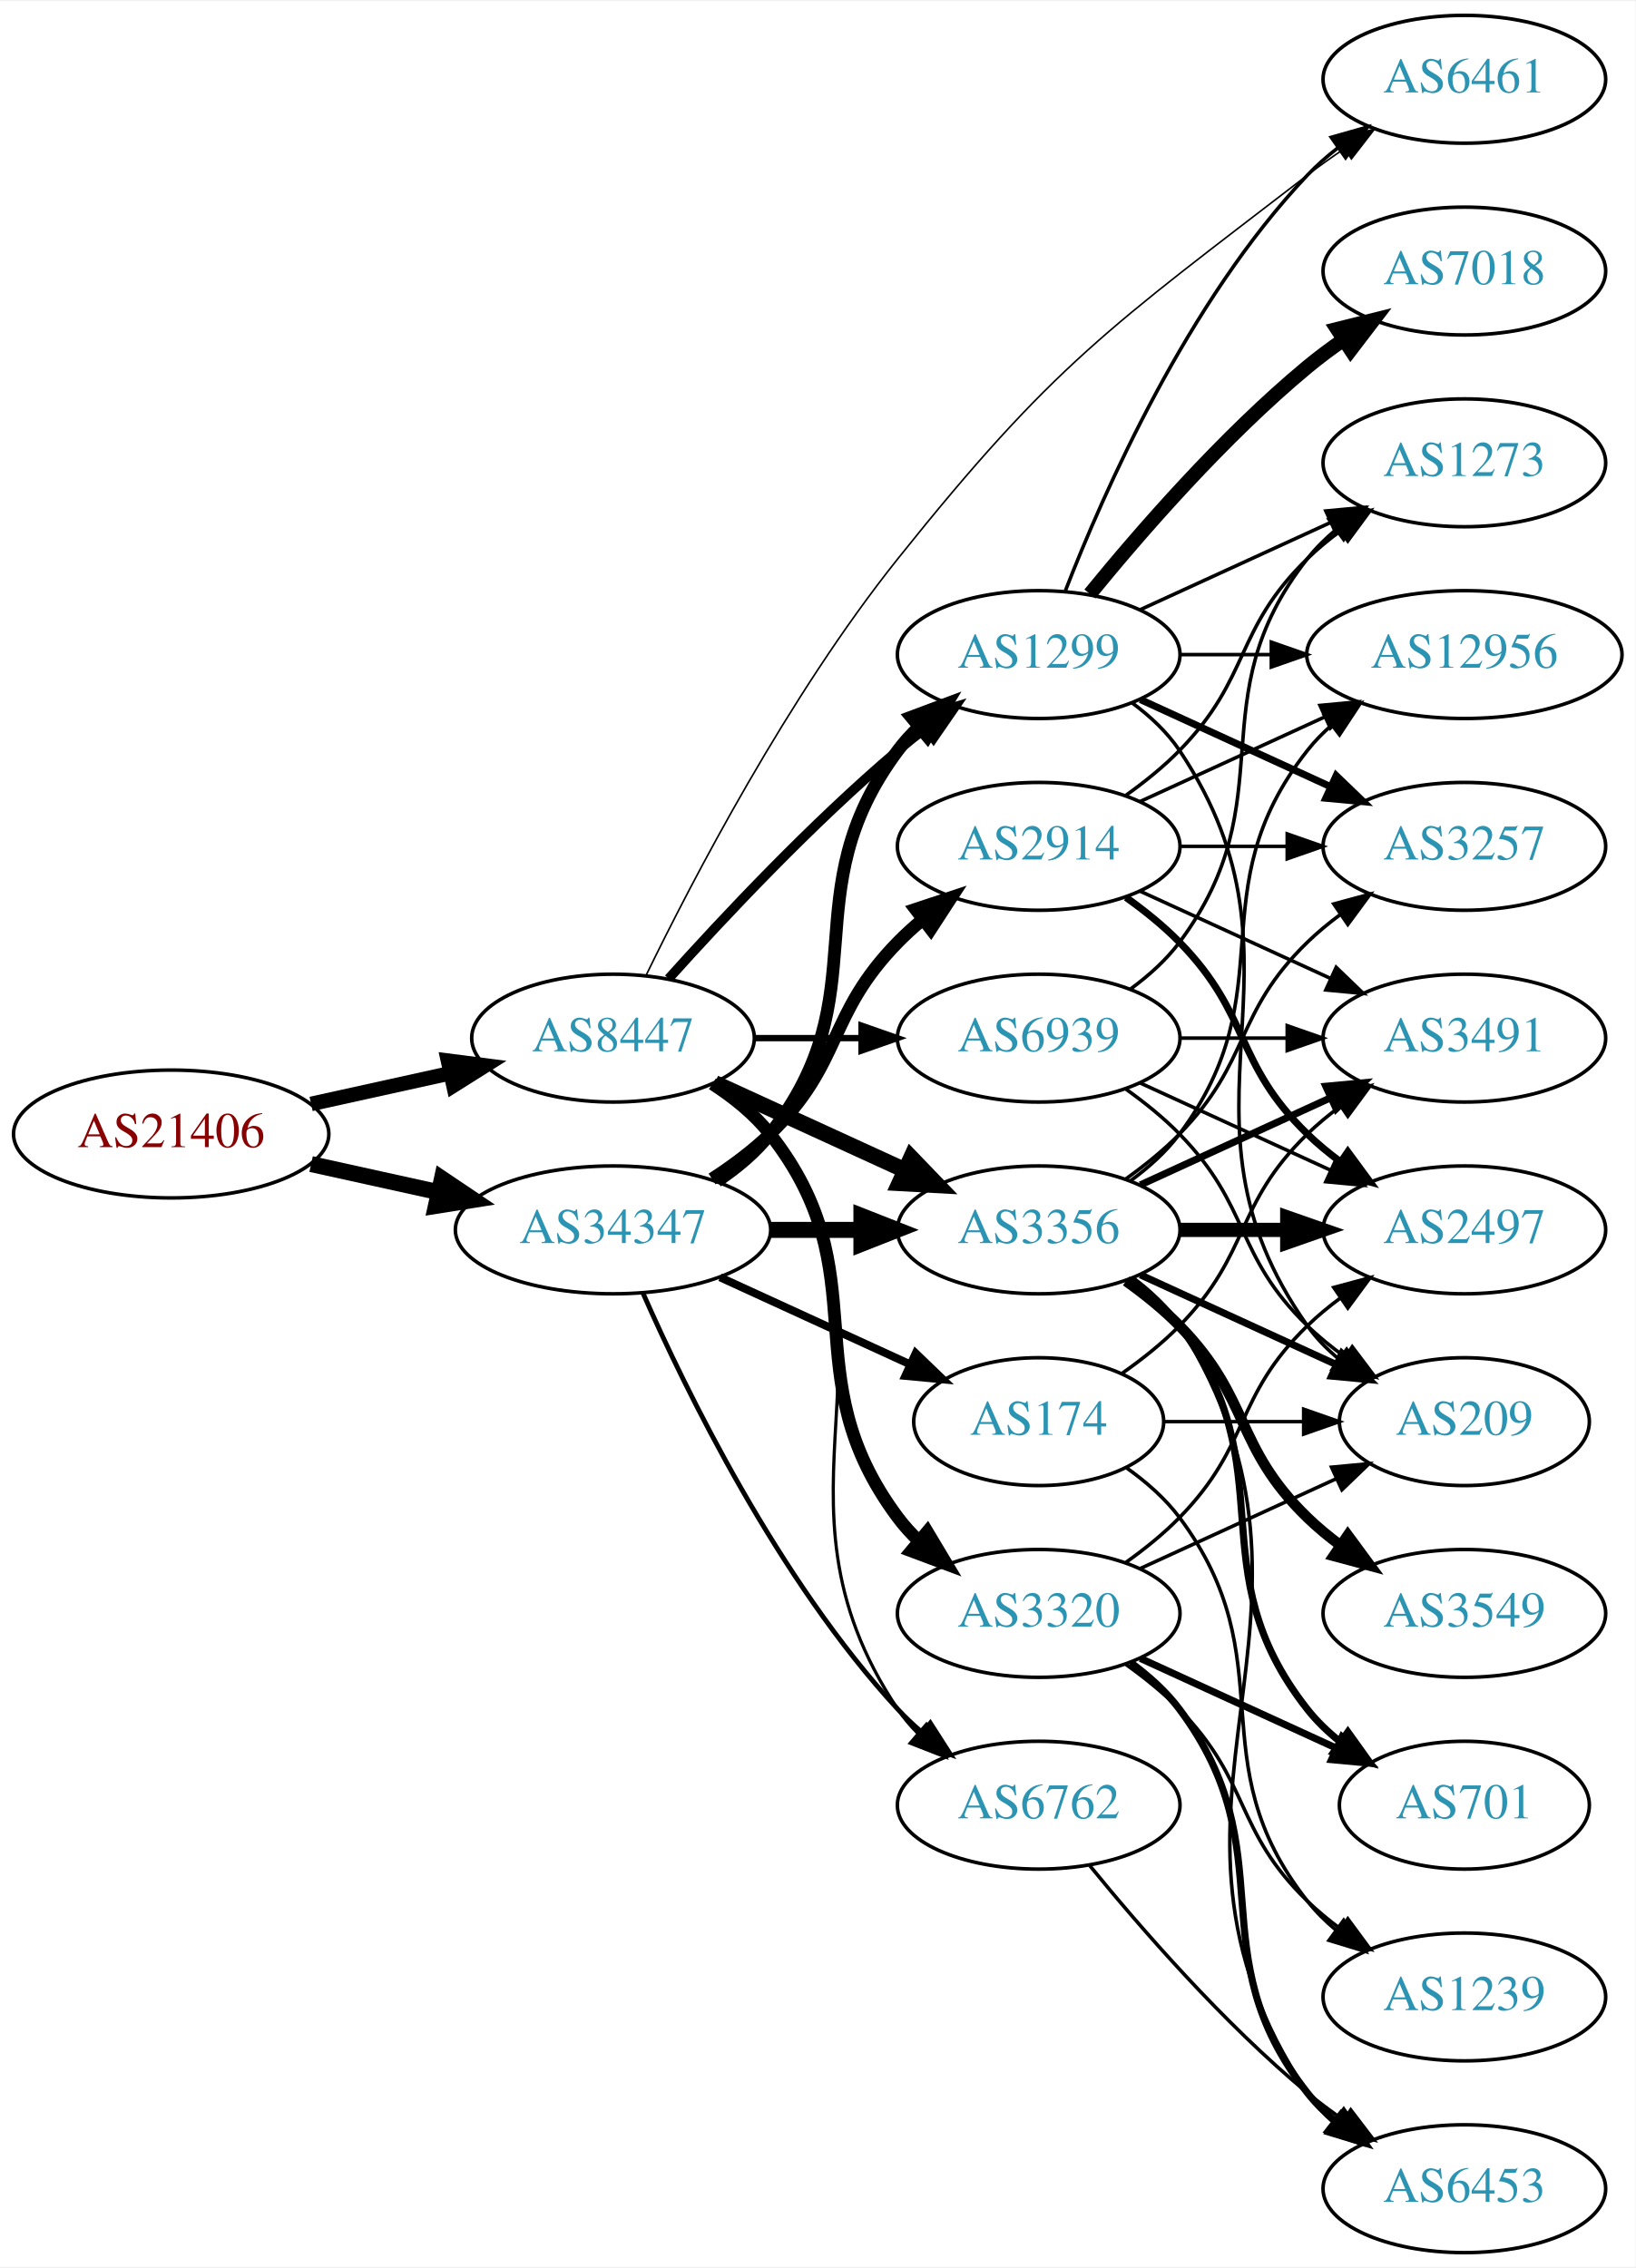
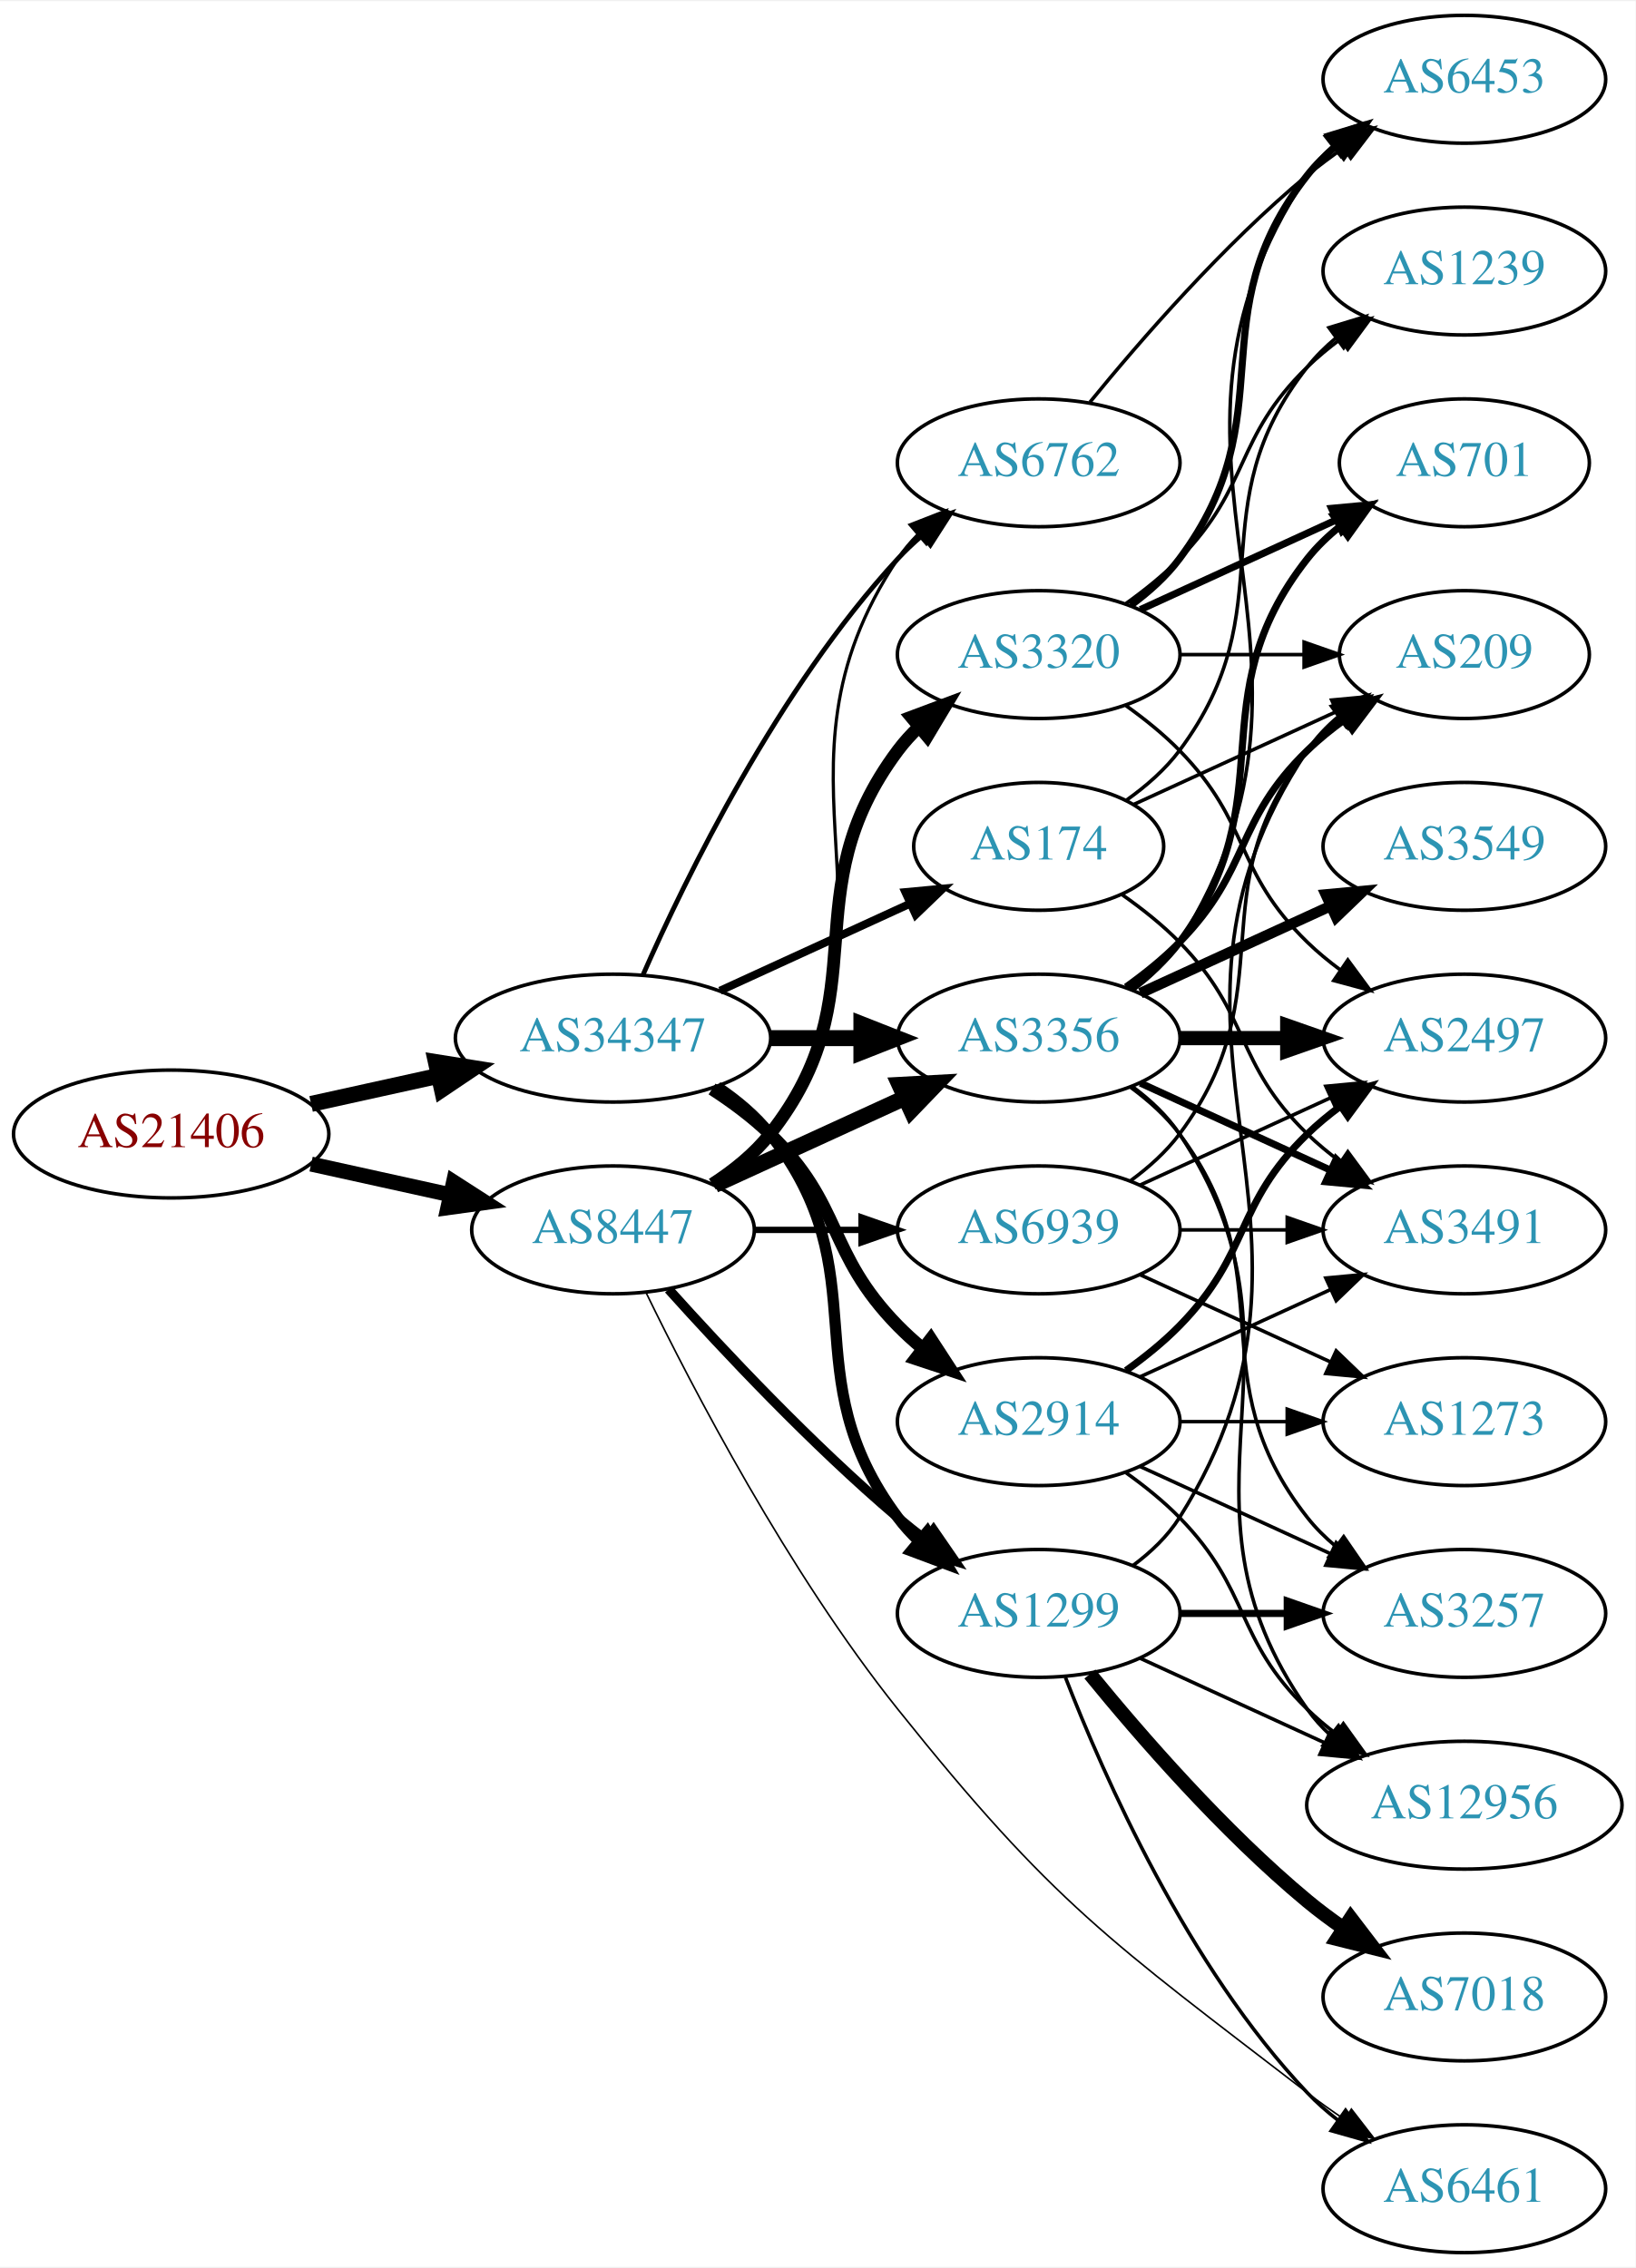
<svg xmlns="http://www.w3.org/2000/svg" xmlns:xlink="http://www.w3.org/1999/xlink" width="460pt" height="638pt" viewBox="0.00 0.00 460.47 638.00">
  <g id="graph0" class="graph" transform="scale(1 1) rotate(0) translate(4 634)">
    <polygon fill="white" stroke="none" points="-4,4 -4,-634 456.469,-634 456.469,4 -4,4" />
    <g id="node1" class="node">
      <g id="a_node1">
        <a xlink:href="/asn/21406" xlink:title="AS21406 ~ D. Swarovski KG [AT]">
          <ellipse fill="#ffffff" stroke="black" cx="44.196" cy="-315" rx="44.393" ry="18" />
          <text text-anchor="middle" x="44.196" y="-311.3" font-family="Times,serif" font-size="14.00" fill="#880000">AS21406</text>
        </a>
      </g>
    </g>
    <g id="node2" class="node">
      <g id="a_node2">
        <a xlink:href="/asn/8447" xlink:title="AS8447 ~ A1 Telekom Austria AG [AT]">
-           <ellipse fill="#ffffff" stroke="black" cx="168.588" cy="-342" rx="39.794" ry="18" />
-           <text text-anchor="middle" x="168.588" y="-338.3" font-family="Times,serif" font-size="14.00" fill="#2c94b3">AS8447</text>
+           <ellipse fill="#ffffff" stroke="black" cx="168.588" cy="-288" rx="39.794" ry="18" />
+           <text text-anchor="middle" x="168.588" y="-284.3" font-family="Times,serif" font-size="14.00" fill="#2c94b3">AS8447</text>
        </a>
      </g>
    </g>
    <g id="edge1" class="edge">
-       <path fill="none" stroke="black" stroke-width="4.103" d="M83.586,-323.469C95.977,-326.202 109.824,-329.257 122.644,-332.085" />
-       <polygon fill="black" stroke="black" stroke-width="4.103" points="122.12,-335.646 132.659,-334.295 123.667,-328.634 122.12,-335.646" />
+       <path fill="none" stroke="black" stroke-width="4.227" d="M83.586,-306.531C95.977,-303.798 109.824,-300.743 122.644,-297.915" />
+       <polygon fill="black" stroke="black" stroke-width="4.227" points="123.691,-301.472 132.659,-295.705 122.097,-294.248 123.691,-301.472" />
    </g>
    <g id="node3" class="node">
      <g id="a_node3">
        <a xlink:href="/asn/34347" xlink:title="AS34347 ~ Stadtwerke Hall in Tirol GmbH [AT]">
-           <ellipse fill="#ffffff" stroke="black" cx="168.588" cy="-288" rx="44.393" ry="18" />
-           <text text-anchor="middle" x="168.588" y="-284.3" font-family="Times,serif" font-size="14.00" fill="#2c94b3">AS34347</text>
+           <ellipse fill="#ffffff" stroke="black" cx="168.588" cy="-342" rx="44.393" ry="18" />
+           <text text-anchor="middle" x="168.588" y="-338.3" font-family="Times,serif" font-size="14.00" fill="#2c94b3">AS34347</text>
        </a>
      </g>
    </g>
    <g id="edge2" class="edge">
-       <path fill="none" stroke="black" stroke-width="4.5" d="M83.586,-306.531C94.978,-304.018 107.6,-301.233 119.525,-298.603" />
-       <polygon fill="black" stroke="black" stroke-width="4.5" points="120.418,-302.438 129.335,-296.439 118.721,-294.748 120.418,-302.438" />
+       <path fill="none" stroke="black" stroke-width="4.5" d="M83.586,-323.469C94.978,-325.982 107.6,-328.767 119.525,-331.397" />
+       <polygon fill="black" stroke="black" stroke-width="4.5" points="118.721,-335.252 129.335,-333.561 120.418,-327.562 118.721,-335.252" />
    </g>
    <g id="node4" class="node">
      <g id="a_node4">
-         <a xlink:href="/asn/3320" xlink:title="AS3320 ~ DTAG [DE]">
-           <ellipse fill="#ffffff" stroke="black" cx="288.431" cy="-180" rx="39.794" ry="18" />
-           <text text-anchor="middle" x="288.431" y="-176.3" font-family="Times,serif" font-size="14.00" fill="#2c94b3">AS3320</text>
+         <a xlink:href="/asn/3356" xlink:title="AS3356 ~ Level 3 Parent, LLC [US]">
+           <ellipse fill="#ffffff" stroke="black" cx="288.431" cy="-342" rx="39.794" ry="18" />
+           <text text-anchor="middle" x="288.431" y="-338.3" font-family="Times,serif" font-size="14.00" fill="#2c94b3">AS3356</text>
        </a>
      </g>
    </g>
    <g id="edge3" class="edge">
-       <path fill="none" stroke="black" stroke-width="3.6" d="M196.56,-329.145C202.548,-325.28 208.408,-320.559 212.784,-315 244.083,-275.246 218.513,-247.542 248.784,-207 250.529,-204.664 252.536,-202.455 254.7,-200.383" />
-       <polygon fill="black" stroke="black" stroke-width="3.6" points="257.059,-202.973 262.5,-193.882 252.577,-197.595 257.059,-202.973" />
+       <path fill="none" stroke="black" stroke-width="4.5" d="M197.217,-300.661C213.174,-307.973 233.445,-317.261 250.727,-325.181" />
+       <polygon fill="black" stroke="black" stroke-width="4.5" points="249.244,-328.832 259.975,-329.419 252.524,-321.673 249.244,-328.832" />
    </g>
    <g id="node5" class="node">
      <g id="a_node5">
        <a xlink:href="/asn/1299" xlink:title="AS1299 ~ Telia Carrier [EU]">
-           <ellipse fill="#ffffff" stroke="black" cx="288.431" cy="-450" rx="39.794" ry="18" />
-           <text text-anchor="middle" x="288.431" y="-446.3" font-family="Times,serif" font-size="14.00" fill="#2c94b3">AS1299</text>
+           <ellipse fill="#ffffff" stroke="black" cx="288.431" cy="-180" rx="39.794" ry="18" />
+           <text text-anchor="middle" x="288.431" y="-176.3" font-family="Times,serif" font-size="14.00" fill="#2c94b3">AS1299</text>
        </a>
      </g>
    </g>
    <g id="edge4" class="edge">
-       <path fill="none" stroke="black" stroke-width="2.7" d="M184.234,-358.725C199.535,-375.765 224.632,-402.523 248.784,-423 251.281,-425.117 253.942,-427.232 256.653,-429.293" />
-       <polygon fill="black" stroke="black" stroke-width="2.7" points="254.69,-432.194 264.83,-435.266 258.819,-426.541 254.69,-432.194" />
+       <path fill="none" stroke="black" stroke-width="2.7" d="M184.234,-271.275C199.535,-254.235 224.632,-227.477 248.784,-207 251.281,-204.883 253.942,-202.768 256.653,-200.707" />
+       <polygon fill="black" stroke="black" stroke-width="2.7" points="258.819,-203.459 264.83,-194.734 254.69,-197.806 258.819,-203.459" />
    </g>
    <g id="node6" class="node">
      <g id="a_node6">
-         <a xlink:href="/asn/6461" xlink:title="AS6461 ~ Zayo Bandwidth [US]">
-           <ellipse fill="#ffffff" stroke="black" cx="408.273" cy="-612" rx="39.794" ry="18" />
-           <text text-anchor="middle" x="408.273" y="-608.3" font-family="Times,serif" font-size="14.00" fill="#2c94b3">AS6461</text>
+         <a xlink:href="/asn/3320" xlink:title="AS3320 ~ DTAG [DE]">
+           <ellipse fill="#ffffff" stroke="black" cx="288.431" cy="-450" rx="39.794" ry="18" />
+           <text text-anchor="middle" x="288.431" y="-446.3" font-family="Times,serif" font-size="14.00" fill="#2c94b3">AS3320</text>
        </a>
      </g>
    </g>
    <g id="edge5" class="edge">
-       <path fill="none" stroke="black" stroke-width="0.45" d="M177.875,-359.635C190.906,-386.433 217.908,-438.369 248.784,-477 292.621,-531.846 308.426,-542.191 364.077,-585 367.389,-587.548 370.95,-590.075 374.556,-592.502" />
-       <polygon fill="black" stroke="black" stroke-width="0.45" points="372.657,-595.442 382.952,-597.947 376.466,-589.569 372.657,-595.442" />
+       <path fill="none" stroke="black" stroke-width="3.6" d="M196.56,-300.855C202.548,-304.72 208.408,-309.441 212.784,-315 244.083,-354.754 218.513,-382.458 248.784,-423 250.529,-425.336 252.536,-427.545 254.7,-429.617" />
+       <polygon fill="black" stroke="black" stroke-width="3.6" points="252.577,-432.405 262.5,-436.118 257.059,-427.027 252.577,-432.405" />
    </g>
    <g id="node7" class="node">
      <g id="a_node7">
-         <a xlink:href="/asn/3356" xlink:title="AS3356 ~ LEVEL3 [US]">
-           <ellipse fill="#ffffff" stroke="black" cx="288.431" cy="-288" rx="39.794" ry="18" />
-           <text text-anchor="middle" x="288.431" y="-284.3" font-family="Times,serif" font-size="14.00" fill="#2c94b3">AS3356</text>
+         <a xlink:href="/asn/6461" xlink:title="AS6461 ~ Zayo Bandwidth [US]">
+           <ellipse fill="#ffffff" stroke="black" cx="408.273" cy="-18" rx="39.794" ry="18" />
+           <text text-anchor="middle" x="408.273" y="-14.3" font-family="Times,serif" font-size="14.00" fill="#2c94b3">AS6461</text>
        </a>
      </g>
    </g>
    <g id="edge6" class="edge">
-       <path fill="none" stroke="black" stroke-width="4.5" d="M197.217,-329.339C213.174,-322.027 233.445,-312.739 250.727,-304.819" />
-       <polygon fill="black" stroke="black" stroke-width="4.5" points="252.524,-308.327 259.975,-300.581 249.244,-301.168 252.524,-308.327" />
+       <path fill="none" stroke="black" stroke-width="0.45" d="M177.875,-270.365C190.906,-243.567 217.908,-191.631 248.784,-153 292.621,-98.154 308.426,-87.809 364.077,-45 367.389,-42.452 370.95,-39.925 374.556,-37.498" />
+       <polygon fill="black" stroke="black" stroke-width="0.45" points="376.466,-40.431 382.952,-32.053 372.657,-34.558 376.466,-40.431" />
    </g>
    <g id="node8" class="node">
      <g id="a_node8">
        <a xlink:href="/asn/6762" xlink:title="AS6762 ~ TELECOM ITALIA SPARKLE S.p.A. [IT]">
-           <ellipse fill="#ffffff" stroke="black" cx="288.431" cy="-126" rx="39.794" ry="18" />
-           <text text-anchor="middle" x="288.431" y="-122.3" font-family="Times,serif" font-size="14.00" fill="#2c94b3">AS6762</text>
+           <ellipse fill="#ffffff" stroke="black" cx="288.431" cy="-504" rx="39.794" ry="18" />
+           <text text-anchor="middle" x="288.431" y="-500.3" font-family="Times,serif" font-size="14.00" fill="#2c94b3">AS6762</text>
        </a>
      </g>
    </g>
    <g id="edge7" class="edge">
-       <path fill="none" stroke="black" stroke-width="0.9" d="M197.422,-329.162C203.236,-325.339 208.802,-320.633 212.784,-315 255.364,-254.775 207.76,-214.294 248.784,-153 250.406,-150.577 252.325,-148.305 254.427,-146.19" />
-       <polygon fill="black" stroke="black" stroke-width="0.9" points="256.794,-148.771 262.112,-139.607 252.24,-143.454 256.794,-148.771" />
+       <path fill="none" stroke="black" stroke-width="0.9" d="M197.422,-300.838C203.236,-304.661 208.802,-309.367 212.784,-315 255.364,-375.225 207.76,-415.706 248.784,-477 250.406,-479.423 252.325,-481.695 254.427,-483.81" />
+       <polygon fill="black" stroke="black" stroke-width="0.9" points="252.24,-486.546 262.112,-490.393 256.794,-481.229 252.24,-486.546" />
    </g>
    <g id="node9" class="node">
      <g id="a_node9">
        <a xlink:href="/asn/6939" xlink:title="AS6939 ~ Hurricane Electric LLC [US]">
-           <ellipse fill="#ffffff" stroke="black" cx="288.431" cy="-342" rx="39.794" ry="18" />
-           <text text-anchor="middle" x="288.431" y="-338.3" font-family="Times,serif" font-size="14.00" fill="#2c94b3">AS6939</text>
+           <ellipse fill="#ffffff" stroke="black" cx="288.431" cy="-288" rx="39.794" ry="18" />
+           <text text-anchor="middle" x="288.431" y="-284.3" font-family="Times,serif" font-size="14.00" fill="#2c94b3">AS6939</text>
        </a>
      </g>
    </g>
    <g id="edge8" class="edge">
-       <path fill="none" stroke="black" stroke-width="1.8" d="M208.501,-342C218.054,-342 228.404,-342 238.367,-342" />
-       <polygon fill="black" stroke="black" stroke-width="1.8" points="238.559,-345.5 248.559,-342 238.559,-338.5 238.559,-345.5" />
-     </g>
-     <g id="edge32" class="edge">
-       <path fill="none" stroke="black" stroke-width="3.6" d="M197.904,-301.739C203.419,-305.433 208.736,-309.858 212.784,-315 244.083,-354.754 218.513,-382.458 248.784,-423 250.529,-425.336 252.536,-427.545 254.7,-429.617" />
-       <polygon fill="black" stroke="black" stroke-width="3.6" points="252.577,-432.405 262.5,-436.118 257.059,-427.027 252.577,-432.405" />
+       <path fill="none" stroke="black" stroke-width="1.8" d="M208.501,-288C218.054,-288 228.404,-288 238.367,-288" />
+       <polygon fill="black" stroke="black" stroke-width="1.8" points="238.559,-291.5 248.559,-288 238.559,-284.5 238.559,-291.5" />
+     </g>
+     <g id="edge27" class="edge">
+       <path fill="none" stroke="black" stroke-width="4.5" d="M212.799,-342C221.112,-342 229.875,-342 238.357,-342" />
+       <polygon fill="black" stroke="black" stroke-width="4.5" points="238.516,-345.938 248.516,-342 238.516,-338.063 238.516,-345.938" />
    </g>
    <g id="edge30" class="edge">
-       <path fill="none" stroke="black" stroke-width="4.5" d="M212.799,-288C221.112,-288 229.875,-288 238.357,-288" />
-       <polygon fill="black" stroke="black" stroke-width="4.5" points="238.516,-291.938 248.516,-288 238.516,-284.063 238.516,-291.938" />
-     </g>
-     <g id="edge29" class="edge">
-       <path fill="none" stroke="black" stroke-width="1.35" d="M177.004,-270.239C189.072,-242.817 215.044,-189.527 248.784,-153 250.815,-150.802 253.054,-148.681 255.4,-146.66" />
-       <polygon fill="black" stroke="black" stroke-width="1.35" points="257.927,-149.126 263.644,-140.206 253.612,-143.614 257.927,-149.126" />
+       <path fill="none" stroke="black" stroke-width="3.15" d="M197.904,-328.261C203.419,-324.567 208.736,-320.142 212.784,-315 244.083,-275.246 218.513,-247.542 248.784,-207 250.529,-204.664 252.536,-202.455 254.7,-200.383" />
+       <polygon fill="black" stroke="black" stroke-width="3.15" points="257.059,-202.973 262.5,-193.882 252.577,-197.595 257.059,-202.973" />
+     </g>
+     <g id="edge31" class="edge">
+       <path fill="none" stroke="black" stroke-width="1.35" d="M177.004,-359.761C189.072,-387.183 215.044,-440.473 248.784,-477 250.815,-479.198 253.054,-481.319 255.4,-483.34" />
+       <polygon fill="black" stroke="black" stroke-width="1.35" points="253.612,-486.386 263.644,-489.794 257.927,-480.874 253.612,-486.386" />
+     </g>
+     <g id="node20" class="node">
+       <g id="a_node20">
+         <a xlink:href="/asn/2914" xlink:title="AS2914 ~ NTT America, Inc. [US]">
+           <ellipse fill="#ffffff" stroke="black" cx="288.431" cy="-234" rx="39.794" ry="18" />
+           <text text-anchor="middle" x="288.431" y="-230.3" font-family="Times,serif" font-size="14.00" fill="#2c94b3">AS2914</text>
+         </a>
+       </g>
+     </g>
+     <g id="edge28" class="edge">
+       <path fill="none" stroke="black" stroke-width="3.6" d="M196.472,-327.671C202.196,-323.964 207.962,-319.682 212.784,-315 233.478,-294.906 228.612,-281.617 248.784,-261 250.877,-258.861 253.161,-256.782 255.537,-254.79" />
+       <polygon fill="black" stroke="black" stroke-width="3.6" points="258.056,-257.268 263.837,-248.389 253.781,-251.725 258.056,-257.268" />
    </g>
    <g id="node21" class="node">
      <g id="a_node21">
        <a xlink:href="/asn/174" xlink:title="AS174 ~ Cogent Communications [US]">
-           <ellipse fill="#ffffff" stroke="black" cx="288.431" cy="-234" rx="35.194" ry="18" />
-           <text text-anchor="middle" x="288.431" y="-230.3" font-family="Times,serif" font-size="14.00" fill="#2c94b3">AS174</text>
-         </a>
-       </g>
-     </g>
-     <g id="edge28" class="edge">
-       <path fill="none" stroke="black" stroke-width="2.25" d="M198.718,-274.652C214.935,-267.22 235.238,-257.917 252.327,-250.086" />
-       <polygon fill="black" stroke="black" stroke-width="2.25" points="253.811,-253.256 261.444,-245.908 250.895,-246.892 253.811,-253.256" />
-     </g>
-     <g id="node22" class="node">
-       <g id="a_node22">
-         <a xlink:href="/asn/2914" xlink:title="AS2914 ~ NTT America, Inc. [US]">
-           <ellipse fill="#ffffff" stroke="black" cx="288.431" cy="-396" rx="39.794" ry="18" />
-           <text text-anchor="middle" x="288.431" y="-392.3" font-family="Times,serif" font-size="14.00" fill="#2c94b3">AS2914</text>
-         </a>
-       </g>
-     </g>
-     <g id="edge31" class="edge">
-       <path fill="none" stroke="black" stroke-width="3.6" d="M196.472,-302.329C202.196,-306.036 207.962,-310.318 212.784,-315 233.478,-335.094 228.612,-348.383 248.784,-369 250.877,-371.139 253.161,-373.218 255.537,-375.21" />
-       <polygon fill="black" stroke="black" stroke-width="3.6" points="253.781,-378.275 263.837,-381.611 258.056,-372.732 253.781,-378.275" />
+           <ellipse fill="#ffffff" stroke="black" cx="288.431" cy="-396" rx="35.194" ry="18" />
+           <text text-anchor="middle" x="288.431" y="-392.3" font-family="Times,serif" font-size="14.00" fill="#2c94b3">AS174</text>
+         </a>
+       </g>
+     </g>
+     <g id="edge29" class="edge">
+       <path fill="none" stroke="black" stroke-width="2.25" d="M198.718,-355.348C214.935,-362.78 235.238,-372.083 252.327,-379.914" />
+       <polygon fill="black" stroke="black" stroke-width="2.25" points="250.895,-383.108 261.444,-384.092 253.811,-376.744 250.895,-383.108" />
    </g>
    <g id="node10" class="node">
      <g id="a_node10">
        <a xlink:href="/asn/2497" xlink:title="AS2497 ~ Internet Initiative Japan Inc. [JP]">
-           <ellipse fill="#ffffff" stroke="black" cx="408.273" cy="-288" rx="39.794" ry="18" />
-           <text text-anchor="middle" x="408.273" y="-284.3" font-family="Times,serif" font-size="14.00" fill="#2c94b3">AS2497</text>
+           <ellipse fill="#ffffff" stroke="black" cx="408.273" cy="-342" rx="39.794" ry="18" />
+           <text text-anchor="middle" x="408.273" y="-338.3" font-family="Times,serif" font-size="14.00" fill="#2c94b3">AS2497</text>
        </a>
      </g>
    </g>
    <g id="edge9" class="edge">
-       <path fill="none" stroke="black" d="M313.025,-194.389C318.281,-198.148 323.613,-202.437 328.077,-207 348.25,-227.617 343.384,-240.906 364.077,-261 366.922,-263.763 370.096,-266.386 373.396,-268.834" />
-       <polygon fill="black" stroke="black" points="371.513,-271.786 381.744,-274.538 375.462,-266.006 371.513,-271.786" />
+       <path fill="none" stroke="black" stroke-width="4" d="M328.343,-342C337.897,-342 348.246,-342 358.209,-342" />
+       <polygon fill="black" stroke="black" stroke-width="4" points="358.402,-345.5 368.402,-342 358.402,-338.5 358.402,-345.5" />
    </g>
    <g id="node11" class="node">
      <g id="a_node11">
-         <a xlink:href="/asn/701" xlink:title="AS701 ~ UUNET [US]">
-           <ellipse fill="#ffffff" stroke="black" cx="408.273" cy="-126" rx="35.194" ry="18" />
-           <text text-anchor="middle" x="408.273" y="-122.3" font-family="Times,serif" font-size="14.00" fill="#2c94b3">AS701</text>
+         <a xlink:href="/asn/12956" xlink:title="AS12956 ~ TELXIUS [ES]">
+           <ellipse fill="#ffffff" stroke="black" cx="408.273" cy="-126" rx="44.393" ry="18" />
+           <text text-anchor="middle" x="408.273" y="-122.3" font-family="Times,serif" font-size="14.00" fill="#2c94b3">AS12956</text>
        </a>
      </g>
    </g>
    <g id="edge10" class="edge">
-       <path fill="none" stroke="black" stroke-width="2" d="M317.06,-167.339C333.476,-159.817 354.457,-150.202 372.054,-142.139" />
-       <polygon fill="black" stroke="black" stroke-width="2" points="373.799,-145.189 381.432,-137.842 370.883,-138.826 373.799,-145.189" />
+       <path fill="none" stroke="black" d="M314.75,-328.393C319.806,-324.649 324.617,-320.169 328.077,-315 369.102,-253.706 321.498,-213.225 364.077,-153 365.966,-150.328 368.212,-147.865 370.671,-145.605" />
+       <polygon fill="black" stroke="black" points="372.834,-148.356 378.547,-139.433 368.517,-142.846 372.834,-148.356" />
    </g>
    <g id="node12" class="node">
      <g id="a_node12">
-         <a xlink:href="/asn/1239" xlink:title="AS1239 ~ Sprint [US]">
-           <ellipse fill="#ffffff" stroke="black" cx="408.273" cy="-72" rx="39.794" ry="18" />
-           <text text-anchor="middle" x="408.273" y="-68.3" font-family="Times,serif" font-size="14.00" fill="#2c94b3">AS1239</text>
+         <a xlink:href="/asn/3549" xlink:title="AS3549 ~ Level 3 Parent, LLC [US]">
+           <ellipse fill="#ffffff" stroke="black" cx="408.273" cy="-396" rx="39.794" ry="18" />
+           <text text-anchor="middle" x="408.273" y="-392.3" font-family="Times,serif" font-size="14.00" fill="#2c94b3">AS3549</text>
        </a>
      </g>
    </g>
    <g id="edge11" class="edge">
-       <path fill="none" stroke="black" d="M313.025,-165.611C318.281,-161.852 323.613,-157.563 328.077,-153 348.25,-132.383 343.384,-119.094 364.077,-99 366.922,-96.237 370.096,-93.614 373.396,-91.166" />
-       <polygon fill="black" stroke="black" points="375.462,-93.993 381.744,-85.462 371.513,-88.214 375.462,-93.993" />
+       <path fill="none" stroke="black" stroke-width="3" d="M317.06,-354.661C333.017,-361.973 353.287,-371.261 370.57,-379.181" />
+       <polygon fill="black" stroke="black" stroke-width="3" points="369.269,-382.435 379.818,-383.419 372.185,-376.071 369.269,-382.435" />
    </g>
    <g id="node13" class="node">
      <g id="a_node13">
-         <a xlink:href="/asn/6453" xlink:title="AS6453 ~ TATA COMMUNICATIONS (AMERICA) INC [US]">
-           <ellipse fill="#ffffff" stroke="black" cx="408.273" cy="-18" rx="39.794" ry="18" />
-           <text text-anchor="middle" x="408.273" y="-14.3" font-family="Times,serif" font-size="14.00" fill="#2c94b3">AS6453</text>
+         <a xlink:href="/asn/3491" xlink:title="AS3491 ~ PCCW Global, Inc. [US]">
+           <ellipse fill="#ffffff" stroke="black" cx="408.273" cy="-288" rx="39.794" ry="18" />
+           <text text-anchor="middle" x="408.273" y="-284.3" font-family="Times,serif" font-size="14.00" fill="#2c94b3">AS3491</text>
        </a>
      </g>
    </g>
    <g id="edge12" class="edge">
-       <path fill="none" stroke="black" stroke-width="2" d="M314.362,-166.118C319.438,-162.389 324.356,-157.984 328.077,-153 358.349,-112.458 332.779,-84.754 364.077,-45 366.402,-42.047 369.146,-39.33 372.105,-36.853" />
-       <polygon fill="black" stroke="black" stroke-width="2" points="374.298,-39.585 380.302,-30.855 370.165,-33.936 374.298,-39.585" />
+       <path fill="none" stroke="black" stroke-width="2" d="M317.06,-329.339C333.017,-322.027 353.287,-312.739 370.57,-304.819" />
+       <polygon fill="black" stroke="black" stroke-width="2" points="372.185,-307.929 379.818,-300.581 369.269,-301.565 372.185,-307.929" />
    </g>
    <g id="node14" class="node">
      <g id="a_node14">
        <a xlink:href="/asn/209" xlink:title="AS209 ~ CenturyLink Communications, LLC [US]">
-           <ellipse fill="#ffffff" stroke="black" cx="408.273" cy="-234" rx="35.194" ry="18" />
-           <text text-anchor="middle" x="408.273" y="-230.3" font-family="Times,serif" font-size="14.00" fill="#2c94b3">AS209</text>
+           <ellipse fill="#ffffff" stroke="black" cx="408.273" cy="-450" rx="35.194" ry="18" />
+           <text text-anchor="middle" x="408.273" y="-446.3" font-family="Times,serif" font-size="14.00" fill="#2c94b3">AS209</text>
        </a>
      </g>
    </g>
    <g id="edge13" class="edge">
-       <path fill="none" stroke="black" d="M317.06,-192.661C333.476,-200.183 354.457,-209.798 372.054,-217.861" />
-       <polygon fill="black" stroke="black" points="370.883,-221.174 381.432,-222.158 373.799,-214.811 370.883,-221.174" />
-     </g>
-     <g id="edge17" class="edge">
-       <path fill="none" stroke="black" d="M295.954,-467.994C306.704,-495.728 330.362,-549.429 364.077,-585 366.663,-587.728 369.581,-590.294 372.649,-592.677" />
-       <polygon fill="black" stroke="black" points="370.803,-595.658 380.997,-598.543 374.827,-589.93 370.803,-595.658" />
-     </g>
-     <g id="edge19" class="edge">
-       <path fill="none" stroke="black" d="M314.75,-436.393C319.806,-432.649 324.617,-428.169 328.077,-423 369.102,-361.706 321.498,-321.225 364.077,-261 366.547,-257.507 369.626,-254.37 372.995,-251.579" />
-       <polygon fill="black" stroke="black" points="375.134,-254.352 381.235,-245.69 371.064,-248.657 375.134,-254.352" />
+       <path fill="none" stroke="black" stroke-width="2" d="M313.025,-356.389C318.281,-360.148 323.613,-364.437 328.077,-369 348.25,-389.617 343.384,-402.906 364.077,-423 367.305,-426.134 370.956,-429.089 374.734,-431.812" />
+       <polygon fill="black" stroke="black" stroke-width="2" points="372.832,-434.75 383.094,-437.383 376.713,-428.925 372.832,-434.75" />
    </g>
    <g id="node15" class="node">
      <g id="a_node15">
-         <a xlink:href="/asn/12956" xlink:title="AS12956 ~ TELXIUS [ES]">
-           <ellipse fill="#ffffff" stroke="black" cx="408.273" cy="-450" rx="44.393" ry="18" />
-           <text text-anchor="middle" x="408.273" y="-446.3" font-family="Times,serif" font-size="14.00" fill="#2c94b3">AS12956</text>
+         <a xlink:href="/asn/701" xlink:title="AS701 ~ UUNET [US]">
+           <ellipse fill="#ffffff" stroke="black" cx="408.273" cy="-504" rx="35.194" ry="18" />
+           <text text-anchor="middle" x="408.273" y="-500.3" font-family="Times,serif" font-size="14.00" fill="#2c94b3">AS701</text>
        </a>
      </g>
    </g>
    <g id="edge14" class="edge">
-       <path fill="none" stroke="black" d="M328.343,-450C336.446,-450 345.121,-450 353.648,-450" />
-       <polygon fill="black" stroke="black" points="353.925,-453.5 363.925,-450 353.925,-446.5 353.925,-453.5" />
+       <path fill="none" stroke="black" stroke-width="2" d="M314.362,-355.882C319.438,-359.611 324.356,-364.016 328.077,-369 358.349,-409.542 332.779,-437.246 364.077,-477 366.724,-480.361 369.912,-483.417 373.344,-486.161" />
+       <polygon fill="black" stroke="black" stroke-width="2" points="371.457,-489.113 381.651,-492 375.482,-483.386 371.457,-489.113" />
    </g>
    <g id="node16" class="node">
      <g id="a_node16">
-         <a xlink:href="/asn/7018" xlink:title="AS7018 ~ AT&amp;T Services, Inc. [US]">
-           <ellipse fill="#ffffff" stroke="black" cx="408.273" cy="-558" rx="39.794" ry="18" />
-           <text text-anchor="middle" x="408.273" y="-554.3" font-family="Times,serif" font-size="14.00" fill="#2c94b3">AS7018</text>
+         <a xlink:href="/asn/3257" xlink:title="AS3257 ~ GTT [DE]">
+           <ellipse fill="#ffffff" stroke="black" cx="408.273" cy="-180" rx="39.794" ry="18" />
+           <text text-anchor="middle" x="408.273" y="-176.3" font-family="Times,serif" font-size="14.00" fill="#2c94b3">AS3257</text>
        </a>
      </g>
    </g>
    <g id="edge15" class="edge">
-       <path fill="none" stroke="black" stroke-width="4" d="M302.85,-467.065C316.964,-484.375 340.379,-511.345 364.077,-531 367.294,-533.668 370.794,-536.27 374.365,-538.741" />
-       <polygon fill="black" stroke="black" stroke-width="4" points="372.442,-541.666 382.721,-544.236 376.288,-535.817 372.442,-541.666" />
+       <path fill="none" stroke="black" d="M314.362,-328.118C319.438,-324.389 324.356,-319.984 328.077,-315 358.349,-274.458 332.779,-246.754 364.077,-207 366.402,-204.047 369.146,-201.33 372.105,-198.853" />
+       <polygon fill="black" stroke="black" points="374.298,-201.585 380.302,-192.855 370.165,-195.936 374.298,-201.585" />
    </g>
    <g id="node17" class="node">
      <g id="a_node17">
-         <a xlink:href="/asn/3257" xlink:title="AS3257 ~ GTT [DE]">
-           <ellipse fill="#ffffff" stroke="black" cx="408.273" cy="-396" rx="39.794" ry="18" />
-           <text text-anchor="middle" x="408.273" y="-392.3" font-family="Times,serif" font-size="14.00" fill="#2c94b3">AS3257</text>
+         <a xlink:href="/asn/6453" xlink:title="AS6453 ~ TATA COMMUNICATIONS (AMERICA) INC [US]">
+           <ellipse fill="#ffffff" stroke="black" cx="408.273" cy="-612" rx="39.794" ry="18" />
+           <text text-anchor="middle" x="408.273" y="-608.3" font-family="Times,serif" font-size="14.00" fill="#2c94b3">AS6453</text>
        </a>
      </g>
    </g>
    <g id="edge16" class="edge">
-       <path fill="none" stroke="black" stroke-width="2" d="M317.06,-437.339C333.017,-430.027 353.287,-420.739 370.57,-412.819" />
-       <polygon fill="black" stroke="black" stroke-width="2" points="372.185,-415.929 379.818,-408.581 369.269,-409.565 372.185,-415.929" />
+       <path fill="none" stroke="black" d="M314.957,-355.472C320.002,-359.223 324.757,-363.74 328.077,-369 380.027,-451.3 310.039,-504.056 364.077,-585 365.992,-587.869 368.326,-590.49 370.907,-592.872" />
+       <polygon fill="black" stroke="black" points="369.171,-595.954 379.219,-599.313 373.458,-590.421 369.171,-595.954" />
+     </g>
+     <g id="edge20" class="edge">
+       <path fill="none" stroke="black" d="M295.954,-162.006C306.704,-134.272 330.362,-80.571 364.077,-45 366.663,-42.272 369.581,-39.706 372.649,-37.323" />
+       <polygon fill="black" stroke="black" points="374.827,-40.069 380.997,-31.457 370.803,-34.342 374.827,-40.069" />
+     </g>
+     <g id="edge17" class="edge">
+       <path fill="none" stroke="black" d="M317.06,-167.339C332.557,-160.238 352.124,-151.272 369.071,-143.506" />
+       <polygon fill="black" stroke="black" points="370.54,-146.683 378.173,-139.335 367.624,-140.319 370.54,-146.683" />
+     </g>
+     <g id="edge21" class="edge">
+       <path fill="none" stroke="black" d="M314.957,-193.472C320.002,-197.223 324.757,-201.74 328.077,-207 380.027,-289.3 310.039,-342.056 364.077,-423 366.453,-426.558 369.473,-429.736 372.809,-432.549" />
+       <polygon fill="black" stroke="black" points="370.854,-435.455 381.013,-438.462 374.947,-429.776 370.854,-435.455" />
+     </g>
+     <g id="edge19" class="edge">
+       <path fill="none" stroke="black" stroke-width="2" d="M328.343,-180C337.897,-180 348.246,-180 358.209,-180" />
+       <polygon fill="black" stroke="black" stroke-width="2" points="358.402,-183.5 368.402,-180 358.402,-176.5 358.402,-183.5" />
    </g>
    <g id="node18" class="node">
      <g id="a_node18">
-         <a xlink:href="/asn/1273" xlink:title="AS1273 ~ Vodafone Group PLC [EU]">
-           <ellipse fill="#ffffff" stroke="black" cx="408.273" cy="-504" rx="39.794" ry="18" />
-           <text text-anchor="middle" x="408.273" y="-500.3" font-family="Times,serif" font-size="14.00" fill="#2c94b3">AS1273</text>
+         <a xlink:href="/asn/7018" xlink:title="AS7018 ~ AT&amp;T Services, Inc. [US]">
+           <ellipse fill="#ffffff" stroke="black" cx="408.273" cy="-72" rx="39.794" ry="18" />
+           <text text-anchor="middle" x="408.273" y="-68.3" font-family="Times,serif" font-size="14.00" fill="#2c94b3">AS7018</text>
        </a>
      </g>
    </g>
    <g id="edge18" class="edge">
-       <path fill="none" stroke="black" d="M317.06,-462.661C333.017,-469.973 353.287,-479.261 370.57,-487.181" />
-       <polygon fill="black" stroke="black" points="369.269,-490.435 379.818,-491.419 372.185,-484.071 369.269,-490.435" />
-     </g>
-     <g id="edge23" class="edge">
-       <path fill="none" stroke="black" stroke-width="4" d="M328.343,-288C337.897,-288 348.246,-288 358.209,-288" />
-       <polygon fill="black" stroke="black" stroke-width="4" points="358.402,-291.5 368.402,-288 358.402,-284.5 358.402,-291.5" />
+       <path fill="none" stroke="black" stroke-width="4" d="M302.85,-162.935C316.964,-145.625 340.379,-118.655 364.077,-99 367.294,-96.332 370.794,-93.73 374.365,-91.259" />
+       <polygon fill="black" stroke="black" stroke-width="4" points="376.288,-94.183 382.721,-85.764 372.442,-88.334 376.288,-94.183" />
+     </g>
+     <g id="edge26" class="edge">
+       <path fill="none" stroke="black" d="M313.025,-435.611C318.281,-431.852 323.613,-427.563 328.077,-423 348.25,-402.383 343.384,-389.094 364.077,-369 366.922,-366.237 370.096,-363.614 373.396,-361.166" />
+       <polygon fill="black" stroke="black" points="375.462,-363.994 381.744,-355.462 371.513,-358.214 375.462,-363.994" />
    </g>
    <g id="edge25" class="edge">
-       <path fill="none" stroke="black" stroke-width="2" d="M314.362,-274.118C319.438,-270.389 324.356,-265.984 328.077,-261 358.349,-220.458 332.779,-192.754 364.077,-153 366.724,-149.639 369.912,-146.583 373.344,-143.839" />
-       <polygon fill="black" stroke="black" stroke-width="2" points="375.482,-146.614 381.651,-138 371.457,-140.887 375.482,-146.614" />
-     </g>
-     <g id="edge27" class="edge">
-       <path fill="none" stroke="black" d="M314.957,-274.528C320.002,-270.777 324.757,-266.26 328.077,-261 380.027,-178.7 310.039,-125.944 364.077,-45 365.992,-42.131 368.326,-39.51 370.907,-37.128" />
-       <polygon fill="black" stroke="black" points="373.458,-39.579 379.219,-30.687 369.171,-34.046 373.458,-39.579" />
+       <path fill="none" stroke="black" d="M328.343,-450C339.43,-450 351.59,-450 362.972,-450" />
+       <polygon fill="black" stroke="black" points="363.154,-453.5 373.154,-450 363.154,-446.5 363.154,-453.5" />
    </g>
    <g id="edge22" class="edge">
-       <path fill="none" stroke="black" stroke-width="2" d="M317.06,-275.339C333.476,-267.817 354.457,-258.202 372.054,-250.139" />
-       <polygon fill="black" stroke="black" stroke-width="2" points="373.799,-253.189 381.432,-245.842 370.883,-246.826 373.799,-253.189" />
+       <path fill="none" stroke="black" stroke-width="2" d="M317.06,-462.661C333.476,-470.183 354.457,-479.798 372.054,-487.861" />
+       <polygon fill="black" stroke="black" stroke-width="2" points="370.883,-491.174 381.432,-492.158 373.799,-484.811 370.883,-491.174" />
    </g>
    <g id="edge24" class="edge">
-       <path fill="none" stroke="black" d="M314.362,-301.882C319.438,-305.611 324.356,-310.016 328.077,-315 358.349,-355.542 332.779,-383.246 364.077,-423 366.101,-425.571 368.443,-427.963 370.967,-430.174" />
-       <polygon fill="black" stroke="black" points="368.882,-432.984 378.957,-436.261 373.124,-427.416 368.882,-432.984" />
-     </g>
-     <g id="edge26" class="edge">
-       <path fill="none" stroke="black" d="M313.025,-302.389C318.281,-306.148 323.613,-310.437 328.077,-315 348.25,-335.617 343.384,-348.906 364.077,-369 366.922,-371.763 370.096,-374.386 373.396,-376.834" />
-       <polygon fill="black" stroke="black" points="371.513,-379.786 381.744,-382.538 375.462,-374.006 371.513,-379.786" />
+       <path fill="none" stroke="black" stroke-width="2" d="M314.362,-463.882C319.438,-467.611 324.356,-472.016 328.077,-477 358.349,-517.542 332.779,-545.246 364.077,-585 366.402,-587.953 369.146,-590.67 372.105,-593.147" />
+       <polygon fill="black" stroke="black" stroke-width="2" points="370.165,-596.064 380.302,-599.145 374.298,-590.415 370.165,-596.064" />
    </g>
    <g id="node19" class="node">
      <g id="a_node19">
-         <a xlink:href="/asn/3491" xlink:title="AS3491 ~ PCCW Global, Inc. [US]">
-           <ellipse fill="#ffffff" stroke="black" cx="408.273" cy="-342" rx="39.794" ry="18" />
-           <text text-anchor="middle" x="408.273" y="-338.3" font-family="Times,serif" font-size="14.00" fill="#2c94b3">AS3491</text>
-         </a>
-       </g>
-     </g>
-     <g id="edge20" class="edge">
-       <path fill="none" stroke="black" stroke-width="2" d="M317.06,-300.661C333.017,-307.973 353.287,-317.261 370.57,-325.181" />
-       <polygon fill="black" stroke="black" stroke-width="2" points="369.269,-328.435 379.818,-329.419 372.185,-322.071 369.269,-328.435" />
-     </g>
-     <g id="node20" class="node">
-       <g id="a_node20">
-         <a xlink:href="/asn/3549" xlink:title="AS3549 ~ Level 3 Parent, LLC [US]">
-           <ellipse fill="#ffffff" stroke="black" cx="408.273" cy="-180" rx="39.794" ry="18" />
-           <text text-anchor="middle" x="408.273" y="-176.3" font-family="Times,serif" font-size="14.00" fill="#2c94b3">AS3549</text>
-         </a>
-       </g>
-     </g>
-     <g id="edge21" class="edge">
-       <path fill="none" stroke="black" stroke-width="3" d="M313.025,-273.611C318.281,-269.852 323.613,-265.563 328.077,-261 348.25,-240.383 343.384,-227.094 364.077,-207 366.922,-204.237 370.096,-201.614 373.396,-199.166" />
-       <polygon fill="black" stroke="black" stroke-width="3" points="375.462,-201.994 381.744,-193.462 371.513,-196.214 375.462,-201.994" />
+         <a xlink:href="/asn/1239" xlink:title="AS1239 ~ Sprint [US]">
+           <ellipse fill="#ffffff" stroke="black" cx="408.273" cy="-558" rx="39.794" ry="18" />
+           <text text-anchor="middle" x="408.273" y="-554.3" font-family="Times,serif" font-size="14.00" fill="#2c94b3">AS1239</text>
+         </a>
+       </g>
+     </g>
+     <g id="edge23" class="edge">
+       <path fill="none" stroke="black" d="M313.025,-464.389C318.281,-468.148 323.613,-472.437 328.077,-477 348.25,-497.617 343.384,-510.906 364.077,-531 366.922,-533.763 370.096,-536.386 373.396,-538.834" />
+       <polygon fill="black" stroke="black" points="371.513,-541.786 381.744,-544.538 375.462,-536.006 371.513,-541.786" />
+     </g>
+     <g id="edge40" class="edge">
+       <path fill="none" stroke="black" d="M302.85,-521.065C316.964,-538.375 340.379,-565.345 364.077,-585 367.294,-587.668 370.794,-590.27 374.365,-592.741" />
+       <polygon fill="black" stroke="black" points="372.442,-595.666 382.721,-598.236 376.288,-589.817 372.442,-595.666" />
+     </g>
+     <g id="edge44" class="edge">
+       <path fill="none" stroke="black" d="M317.06,-300.661C333.017,-307.973 353.287,-317.261 370.57,-325.181" />
+       <polygon fill="black" stroke="black" points="369.269,-328.435 379.818,-329.419 372.185,-322.071 369.269,-328.435" />
    </g>
    <g id="edge41" class="edge">
-       <path fill="none" stroke="black" d="M302.85,-108.935C316.964,-91.625 340.379,-64.655 364.077,-45 367.294,-42.332 370.794,-39.73 374.365,-37.259" />
-       <polygon fill="black" stroke="black" points="376.288,-40.183 382.721,-31.764 372.442,-34.334 376.288,-40.183" />
-     </g>
-     <g id="edge44" class="edge">
-       <path fill="none" stroke="black" d="M317.06,-329.339C333.017,-322.027 353.287,-312.739 370.57,-304.819" />
-       <polygon fill="black" stroke="black" points="372.185,-307.929 379.818,-300.581 369.269,-301.565 372.185,-307.929" />
+       <path fill="none" stroke="black" d="M328.343,-288C337.897,-288 348.246,-288 358.209,-288" />
+       <polygon fill="black" stroke="black" points="358.402,-291.5 368.402,-288 358.402,-284.5 358.402,-291.5" />
+     </g>
+     <g id="edge42" class="edge">
+       <path fill="none" stroke="black" d="M314.362,-301.882C319.438,-305.611 324.356,-310.016 328.077,-315 358.349,-355.542 332.779,-383.246 364.077,-423 366.724,-426.361 369.912,-429.417 373.344,-432.161" />
+       <polygon fill="black" stroke="black" points="371.457,-435.113 381.651,-438 375.482,-429.386 371.457,-435.113" />
+     </g>
+     <g id="node22" class="node">
+       <g id="a_node22">
+         <a xlink:href="/asn/1273" xlink:title="AS1273 ~ Vodafone Group PLC [EU]">
+           <ellipse fill="#ffffff" stroke="black" cx="408.273" cy="-234" rx="39.794" ry="18" />
+           <text text-anchor="middle" x="408.273" y="-230.3" font-family="Times,serif" font-size="14.00" fill="#2c94b3">AS1273</text>
+         </a>
+       </g>
    </g>
    <g id="edge43" class="edge">
-       <path fill="none" stroke="black" d="M313.025,-327.611C318.281,-323.852 323.613,-319.563 328.077,-315 348.25,-294.383 343.384,-281.094 364.077,-261 367.305,-257.866 370.956,-254.911 374.734,-252.188" />
-       <polygon fill="black" stroke="black" points="376.713,-255.075 383.094,-246.617 372.832,-249.25 376.713,-255.075" />
-     </g>
-     <g id="edge45" class="edge">
-       <path fill="none" stroke="black" d="M314.362,-355.882C319.438,-359.611 324.356,-364.016 328.077,-369 358.349,-409.542 332.779,-437.246 364.077,-477 366.402,-479.953 369.146,-482.67 372.105,-485.147" />
-       <polygon fill="black" stroke="black" points="370.165,-488.064 380.302,-491.145 374.298,-482.415 370.165,-488.064" />
-     </g>
-     <g id="edge42" class="edge">
-       <path fill="none" stroke="black" d="M328.343,-342C337.897,-342 348.246,-342 358.209,-342" />
-       <polygon fill="black" stroke="black" points="358.402,-345.5 368.402,-342 358.402,-338.5 358.402,-345.5" />
+       <path fill="none" stroke="black" d="M317.06,-275.339C333.017,-268.027 353.287,-258.739 370.57,-250.819" />
+       <polygon fill="black" stroke="black" points="372.185,-253.929 379.818,-246.581 369.269,-247.565 372.185,-253.929" />
+     </g>
+     <g id="edge32" class="edge">
+       <path fill="none" stroke="black" stroke-width="2" d="M313.025,-248.389C318.281,-252.148 323.613,-256.437 328.077,-261 348.25,-281.617 343.384,-294.906 364.077,-315 366.922,-317.763 370.096,-320.386 373.396,-322.834" />
+       <polygon fill="black" stroke="black" stroke-width="2" points="371.513,-325.786 381.744,-328.538 375.462,-320.006 371.513,-325.786" />
+     </g>
+     <g id="edge36" class="edge">
+       <path fill="none" stroke="black" d="M313.025,-219.611C318.281,-215.852 323.613,-211.563 328.077,-207 348.25,-186.383 343.384,-173.094 364.077,-153 366.564,-150.586 369.301,-148.278 372.154,-146.1" />
+       <polygon fill="black" stroke="black" points="374.209,-148.934 380.39,-140.329 370.192,-143.202 374.209,-148.934" />
    </g>
    <g id="edge33" class="edge">
-       <path fill="none" stroke="black" d="M313.157,-220.989C318.654,-217.081 324.062,-212.378 328.077,-207 358.349,-166.458 332.779,-138.754 364.077,-99 366.402,-96.047 369.146,-93.33 372.105,-90.853" />
-       <polygon fill="black" stroke="black" points="374.298,-93.585 380.302,-84.855 370.165,-87.936 374.298,-93.585" />
+       <path fill="none" stroke="black" d="M317.06,-246.661C333.017,-253.973 353.287,-263.261 370.57,-271.181" />
+       <polygon fill="black" stroke="black" points="369.269,-274.435 379.818,-275.419 372.185,-268.071 369.269,-274.435" />
+     </g>
+     <g id="edge34" class="edge">
+       <path fill="none" stroke="black" d="M317.06,-221.339C333.017,-214.027 353.287,-204.739 370.57,-196.819" />
+       <polygon fill="black" stroke="black" points="372.185,-199.929 379.818,-192.581 369.269,-193.565 372.185,-199.929" />
    </g>
    <g id="edge35" class="edge">
-       <path fill="none" stroke="black" d="M323.833,-234C336.055,-234 349.99,-234 362.925,-234" />
-       <polygon fill="black" stroke="black" points="363.033,-237.5 373.033,-234 363.033,-230.5 363.033,-237.5" />
-     </g>
-     <g id="edge34" class="edge">
-       <path fill="none" stroke="black" d="M311.814,-247.532C317.455,-251.49 323.269,-256.086 328.077,-261 348.25,-281.617 343.384,-294.906 364.077,-315 366.922,-317.763 370.096,-320.386 373.396,-322.834" />
-       <polygon fill="black" stroke="black" points="371.513,-325.786 381.744,-328.538 375.462,-320.006 371.513,-325.786" />
+       <path fill="none" stroke="black" d="M328.343,-234C337.897,-234 348.246,-234 358.209,-234" />
+       <polygon fill="black" stroke="black" points="358.402,-237.5 368.402,-234 358.402,-230.5 358.402,-237.5" />
+     </g>
+     <g id="edge37" class="edge">
+       <path fill="none" stroke="black" d="M311.814,-382.468C317.455,-378.51 323.269,-373.914 328.077,-369 348.25,-348.383 343.384,-335.094 364.077,-315 366.922,-312.237 370.096,-309.614 373.396,-307.166" />
+       <polygon fill="black" stroke="black" points="375.462,-309.994 381.744,-301.462 371.513,-304.214 375.462,-309.994" />
+     </g>
+     <g id="edge39" class="edge">
+       <path fill="none" stroke="black" d="M315.292,-407.851C332.023,-415.518 354.013,-425.594 372.297,-433.972" />
+       <polygon fill="black" stroke="black" points="370.924,-437.193 381.473,-438.177 373.84,-430.829 370.924,-437.193" />
    </g>
    <g id="edge38" class="edge">
-       <path fill="none" stroke="black" stroke-width="2" d="M313.025,-381.611C318.281,-377.852 323.613,-373.563 328.077,-369 348.25,-348.383 343.384,-335.094 364.077,-315 366.922,-312.237 370.096,-309.614 373.396,-307.166" />
-       <polygon fill="black" stroke="black" stroke-width="2" points="375.462,-309.994 381.744,-301.462 371.513,-304.214 375.462,-309.994" />
-     </g>
-     <g id="edge40" class="edge">
-       <path fill="none" stroke="black" d="M317.06,-408.661C332.557,-415.762 352.124,-424.728 369.071,-432.494" />
-       <polygon fill="black" stroke="black" points="367.624,-435.681 378.173,-436.665 370.54,-429.317 367.624,-435.681" />
-     </g>
-     <g id="edge37" class="edge">
-       <path fill="none" stroke="black" d="M328.343,-396C337.897,-396 348.246,-396 358.209,-396" />
-       <polygon fill="black" stroke="black" points="358.402,-399.5 368.402,-396 358.402,-392.5 358.402,-399.5" />
-     </g>
-     <g id="edge39" class="edge">
-       <path fill="none" stroke="black" d="M313.025,-410.389C318.281,-414.148 323.613,-418.437 328.077,-423 348.25,-443.617 343.384,-456.906 364.077,-477 366.922,-479.763 370.096,-482.386 373.396,-484.834" />
-       <polygon fill="black" stroke="black" points="371.513,-487.786 381.744,-490.538 375.462,-482.006 371.513,-487.786" />
-     </g>
-     <g id="edge36" class="edge">
-       <path fill="none" stroke="black" d="M317.06,-383.339C333.017,-376.027 353.287,-366.739 370.57,-358.819" />
-       <polygon fill="black" stroke="black" points="372.185,-361.929 379.818,-354.581 369.269,-355.565 372.185,-361.929" />
+       <path fill="none" stroke="black" d="M313.157,-409.011C318.654,-412.919 324.062,-417.622 328.077,-423 358.349,-463.542 332.779,-491.246 364.077,-531 366.402,-533.953 369.146,-536.67 372.105,-539.147" />
+       <polygon fill="black" stroke="black" points="370.165,-542.064 380.302,-545.145 374.298,-536.415 370.165,-542.064" />
    </g>
  </g>
</svg>
